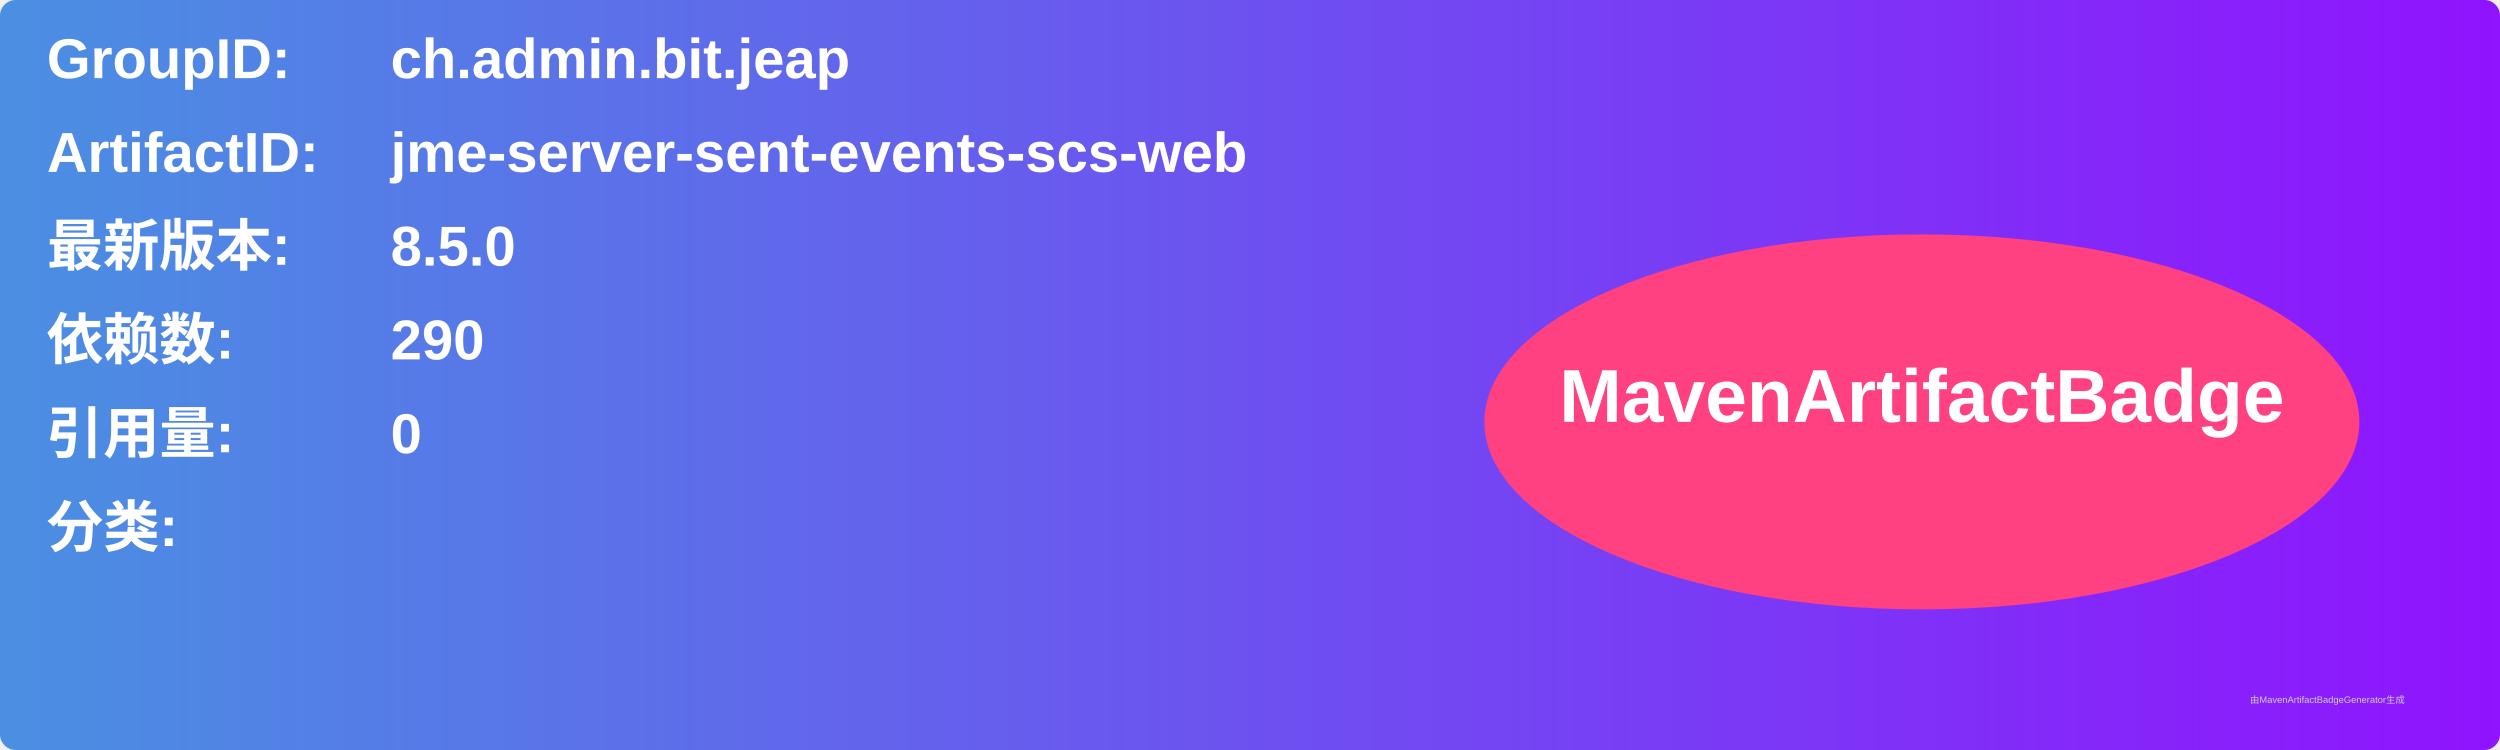
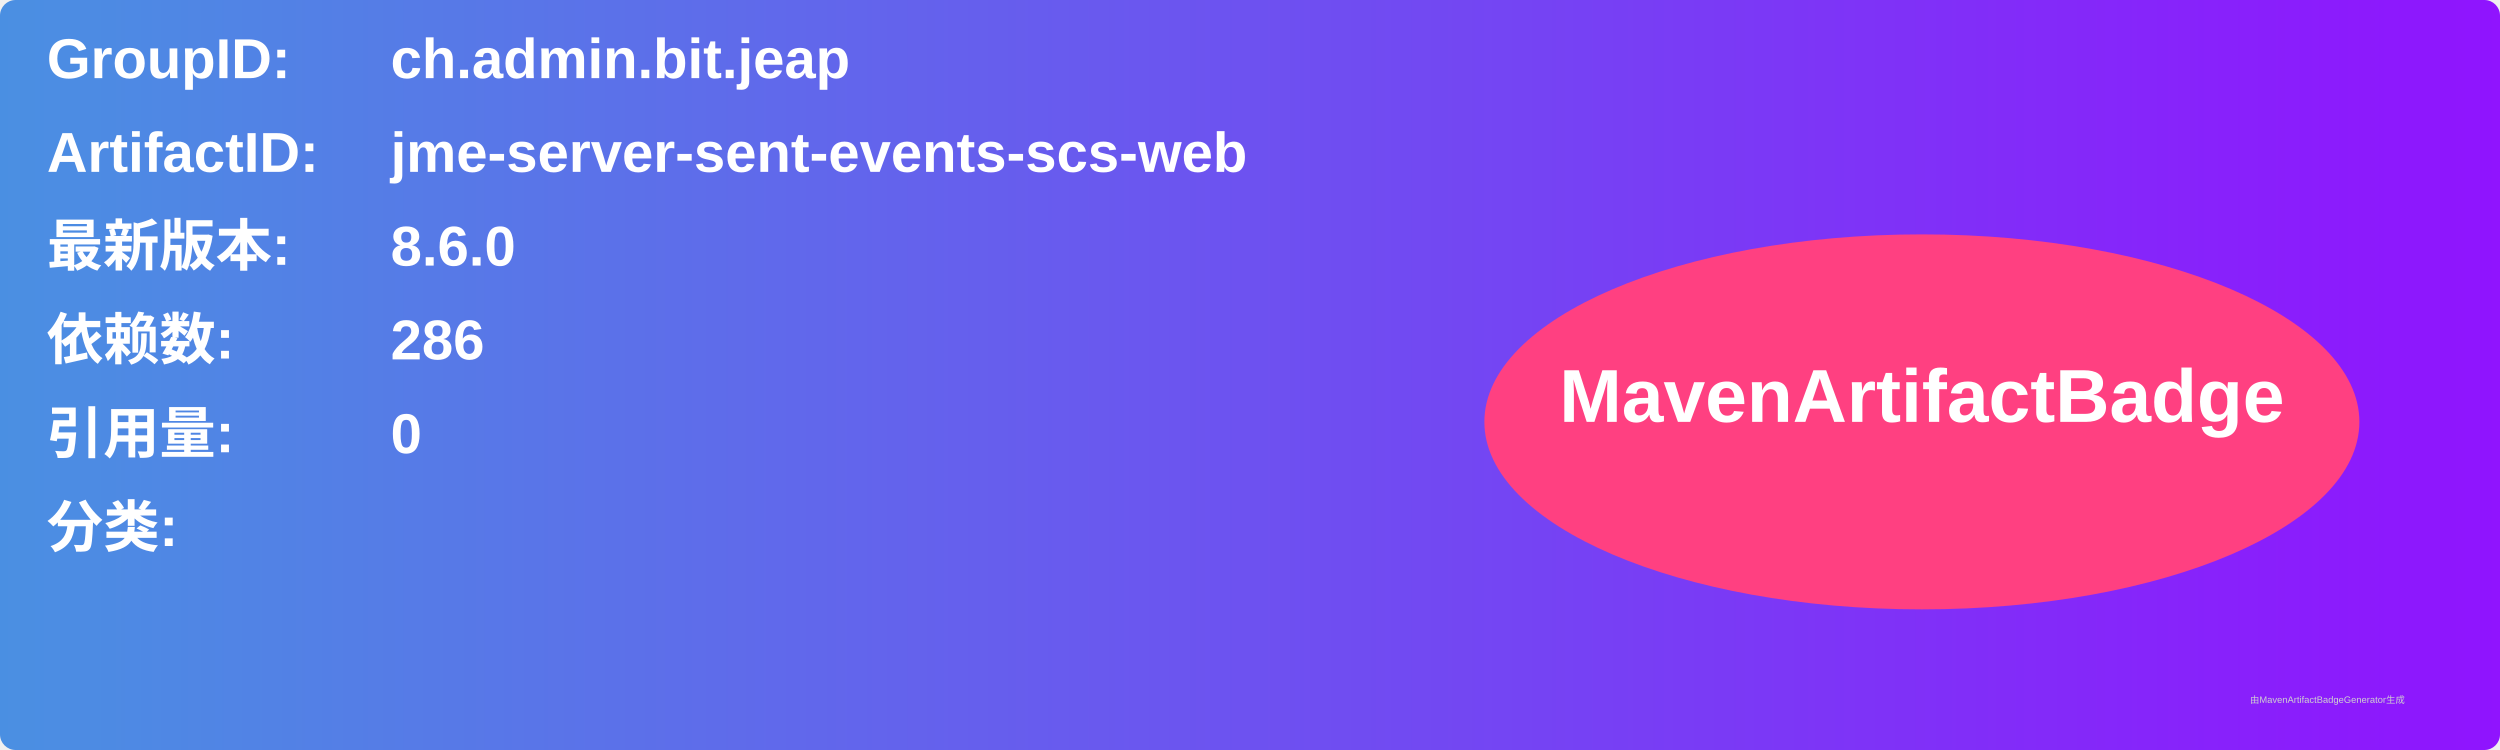
<svg xmlns="http://www.w3.org/2000/svg" width="800" height="240" viewBox="0 0 800 240">
  <linearGradient id="grad" x1="0%" y1="0%" x2="100%" y2="0%">
    <stop offset="0%" stop-color="#4a90e2" />
    <stop offset="100%" stop-color="#9013fe" />
  </linearGradient>
  <rect width="100%" height="100%" rx="5" ry="5" fill="url(#grad)" />
  <g transform="translate(15, 15)">
    <text x="0" y="10" font-family="Arial" font-size="18" fill="white" font-weight="bold" width="260">GroupID:</text>
    <text x="110" y="10" font-family="Arial" font-size="18" fill="white" font-weight="bold" width="460">ch.admin.bit.jeap</text>
    <text x="0" y="40" font-family="Arial" font-size="18" fill="white" font-weight="bold" width="260">ArtifactID:</text>
    <text x="110" y="40" font-family="Arial" font-size="18" fill="white" font-weight="bold" width="460">jme-server-sent-events-scs-web</text>
    <text x="0" y="70" font-family="Arial" font-size="18" fill="white" font-weight="bold">最新版本:</text>
    <text x="110" y="70" font-family="Arial" font-size="18" fill="white" font-weight="bold">
-       <tspan font-weight="bold">8.5.0</tspan>
+       <tspan font-weight="bold">8.6.0</tspan>
    </text>
    <text x="0" y="100" font-family="Arial" font-size="18" fill="white" font-weight="bold">依赖数: </text>
    <text x="110" y="100" font-family="Arial" font-size="18" fill="white">
-       <tspan font-weight="bold">290</tspan>
+       <tspan font-weight="bold">286</tspan>
    </text>
    <text x="0" y="130" font-family="Arial" font-size="18" fill="white" font-weight="bold">引用量: </text>
    <text x="110" y="130" font-family="Arial" font-size="18" fill="white">
      <tspan font-weight="bold">0</tspan>
    </text>
    <text x="0" y="160" font-family="Arial" font-size="18" fill="white" font-weight="bold">分类:</text>
    <text x="10" y="190" font-family="Arial" font-size="10" fill="white">
      <tspan font-weight="bold" />
    </text>
    <ellipse cx="600" cy="120" rx="140" ry="60" fill="#ff4081" />
    <text x="600" y="120" text-anchor="middle" font-family="Arial" font-size="24" fill="white" font-weight="bold">MavenArtifactBadge</text>
  </g>
  <text x="720" y="225" font-family="Arial" font-size="3" fill="#d0d0d0">由MavenArtifactBadgeGenerator生成</text>
</svg>
